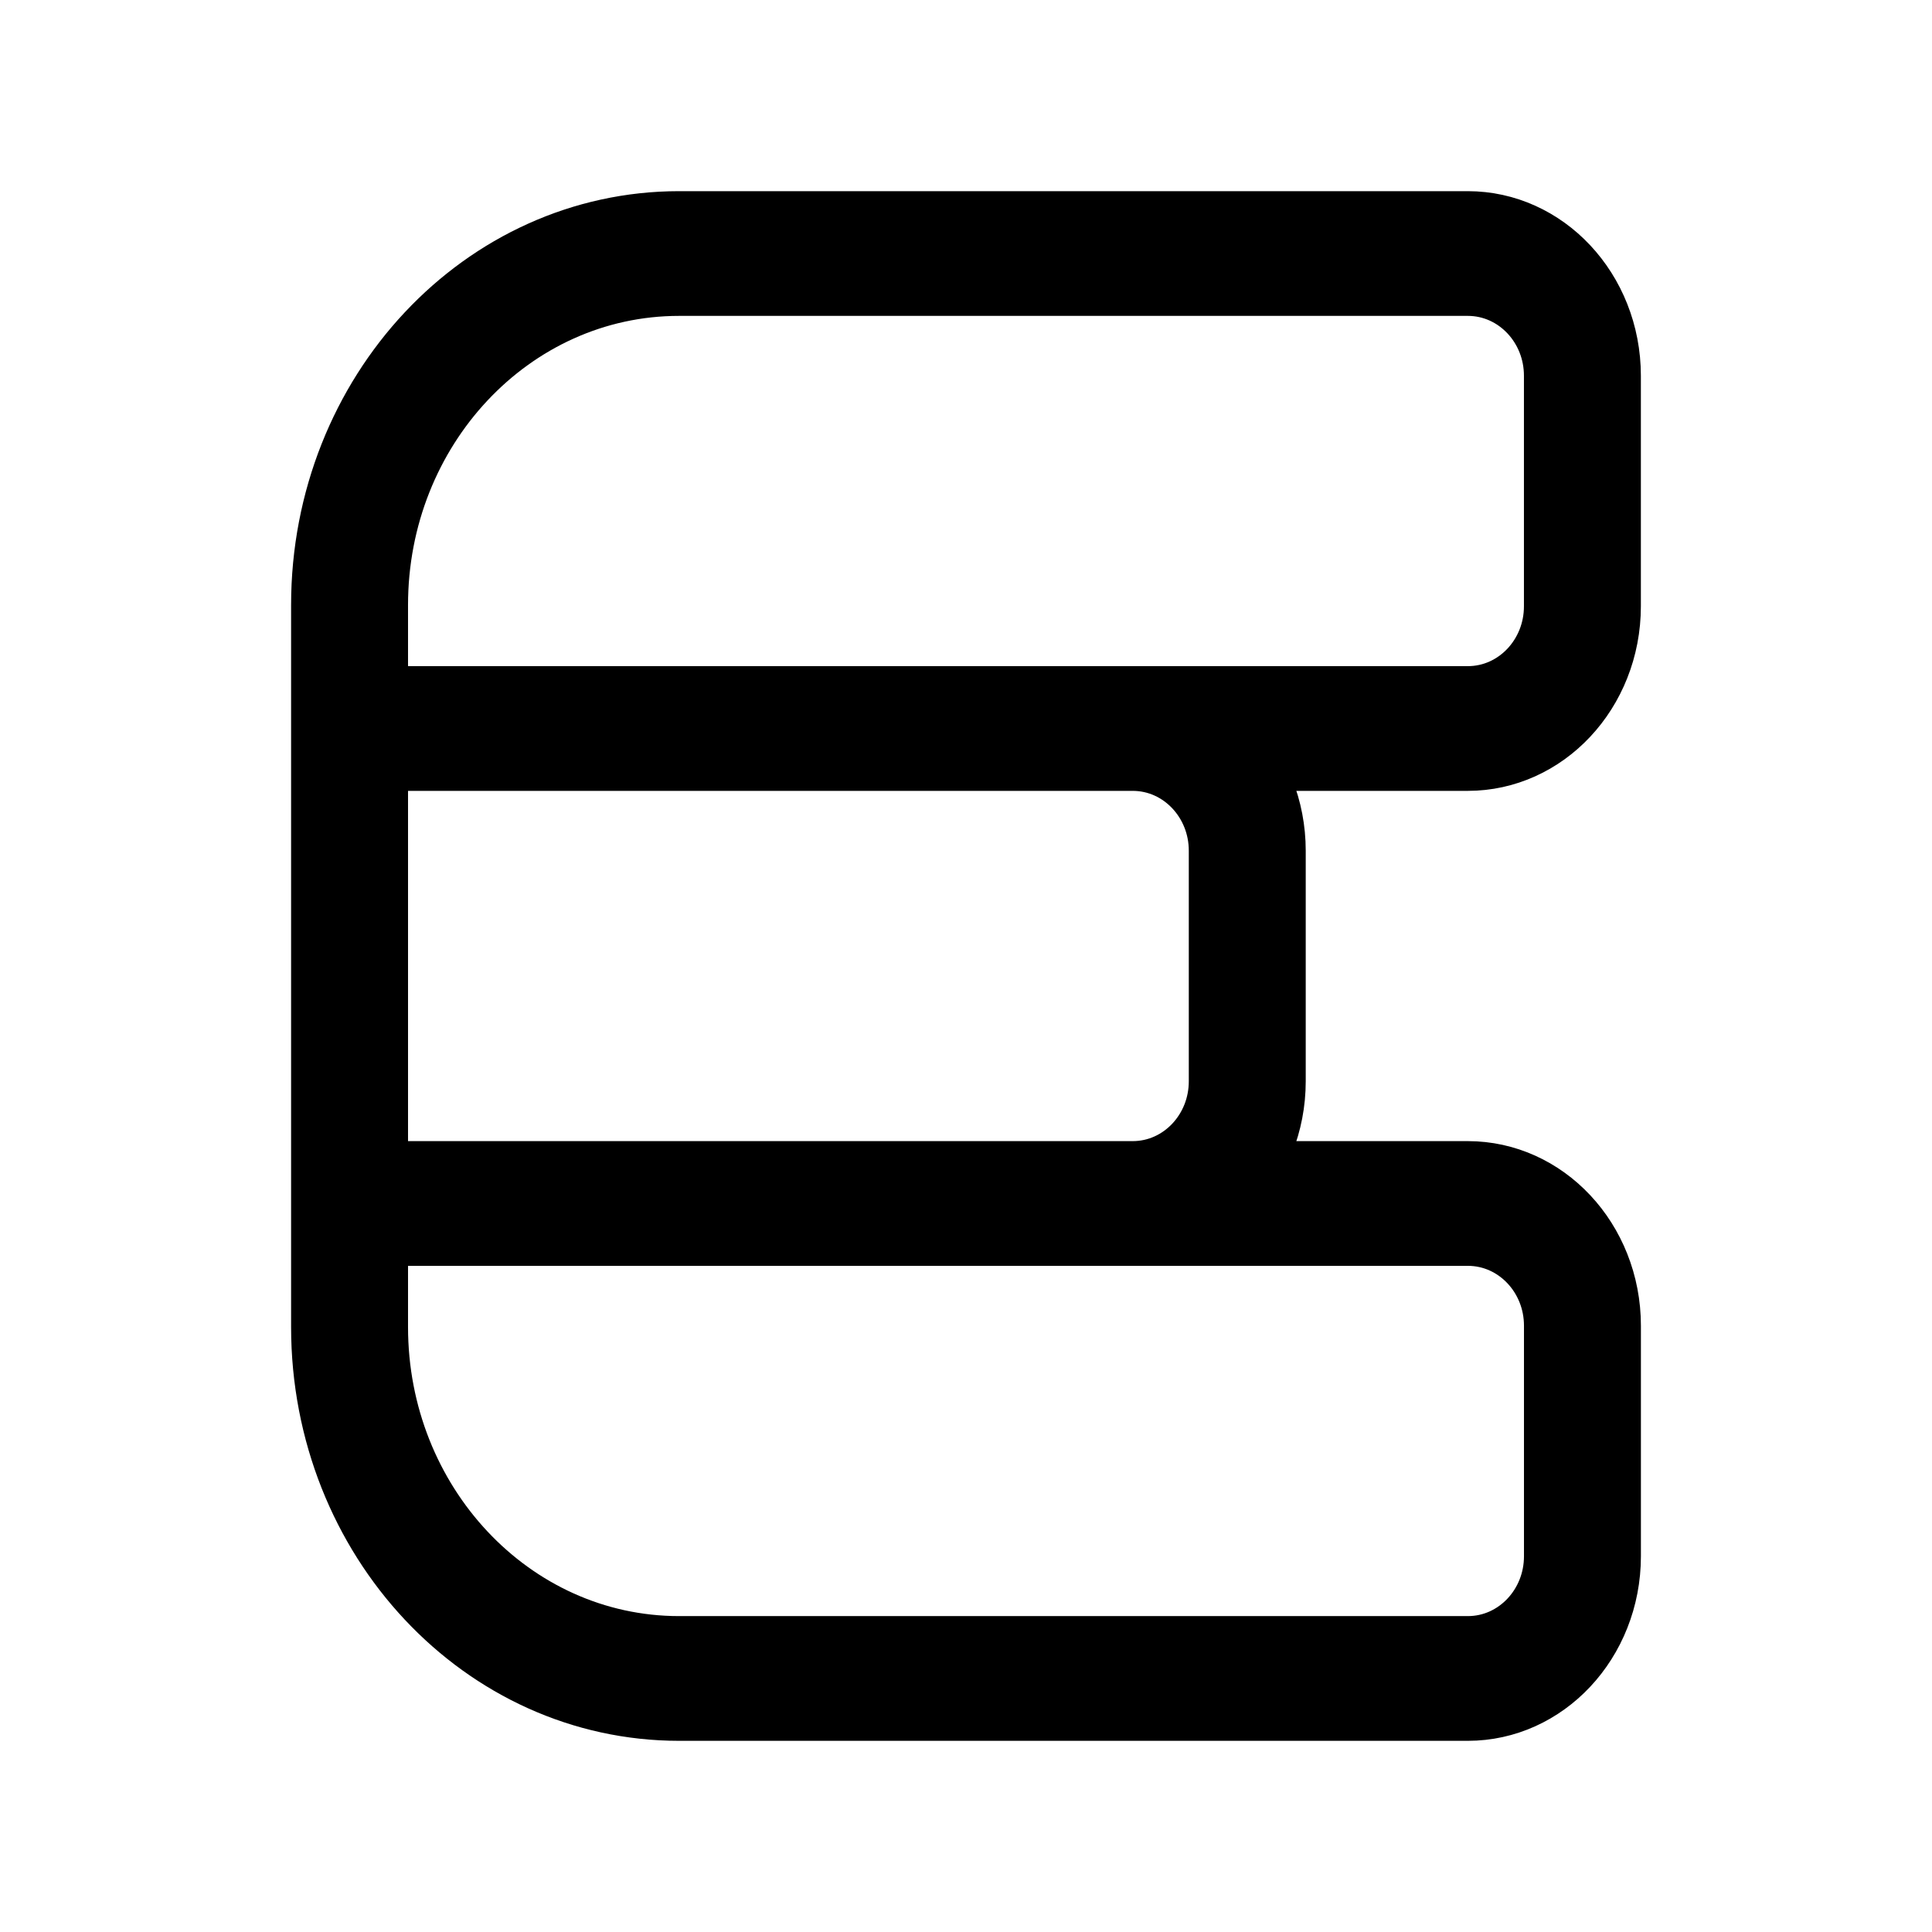
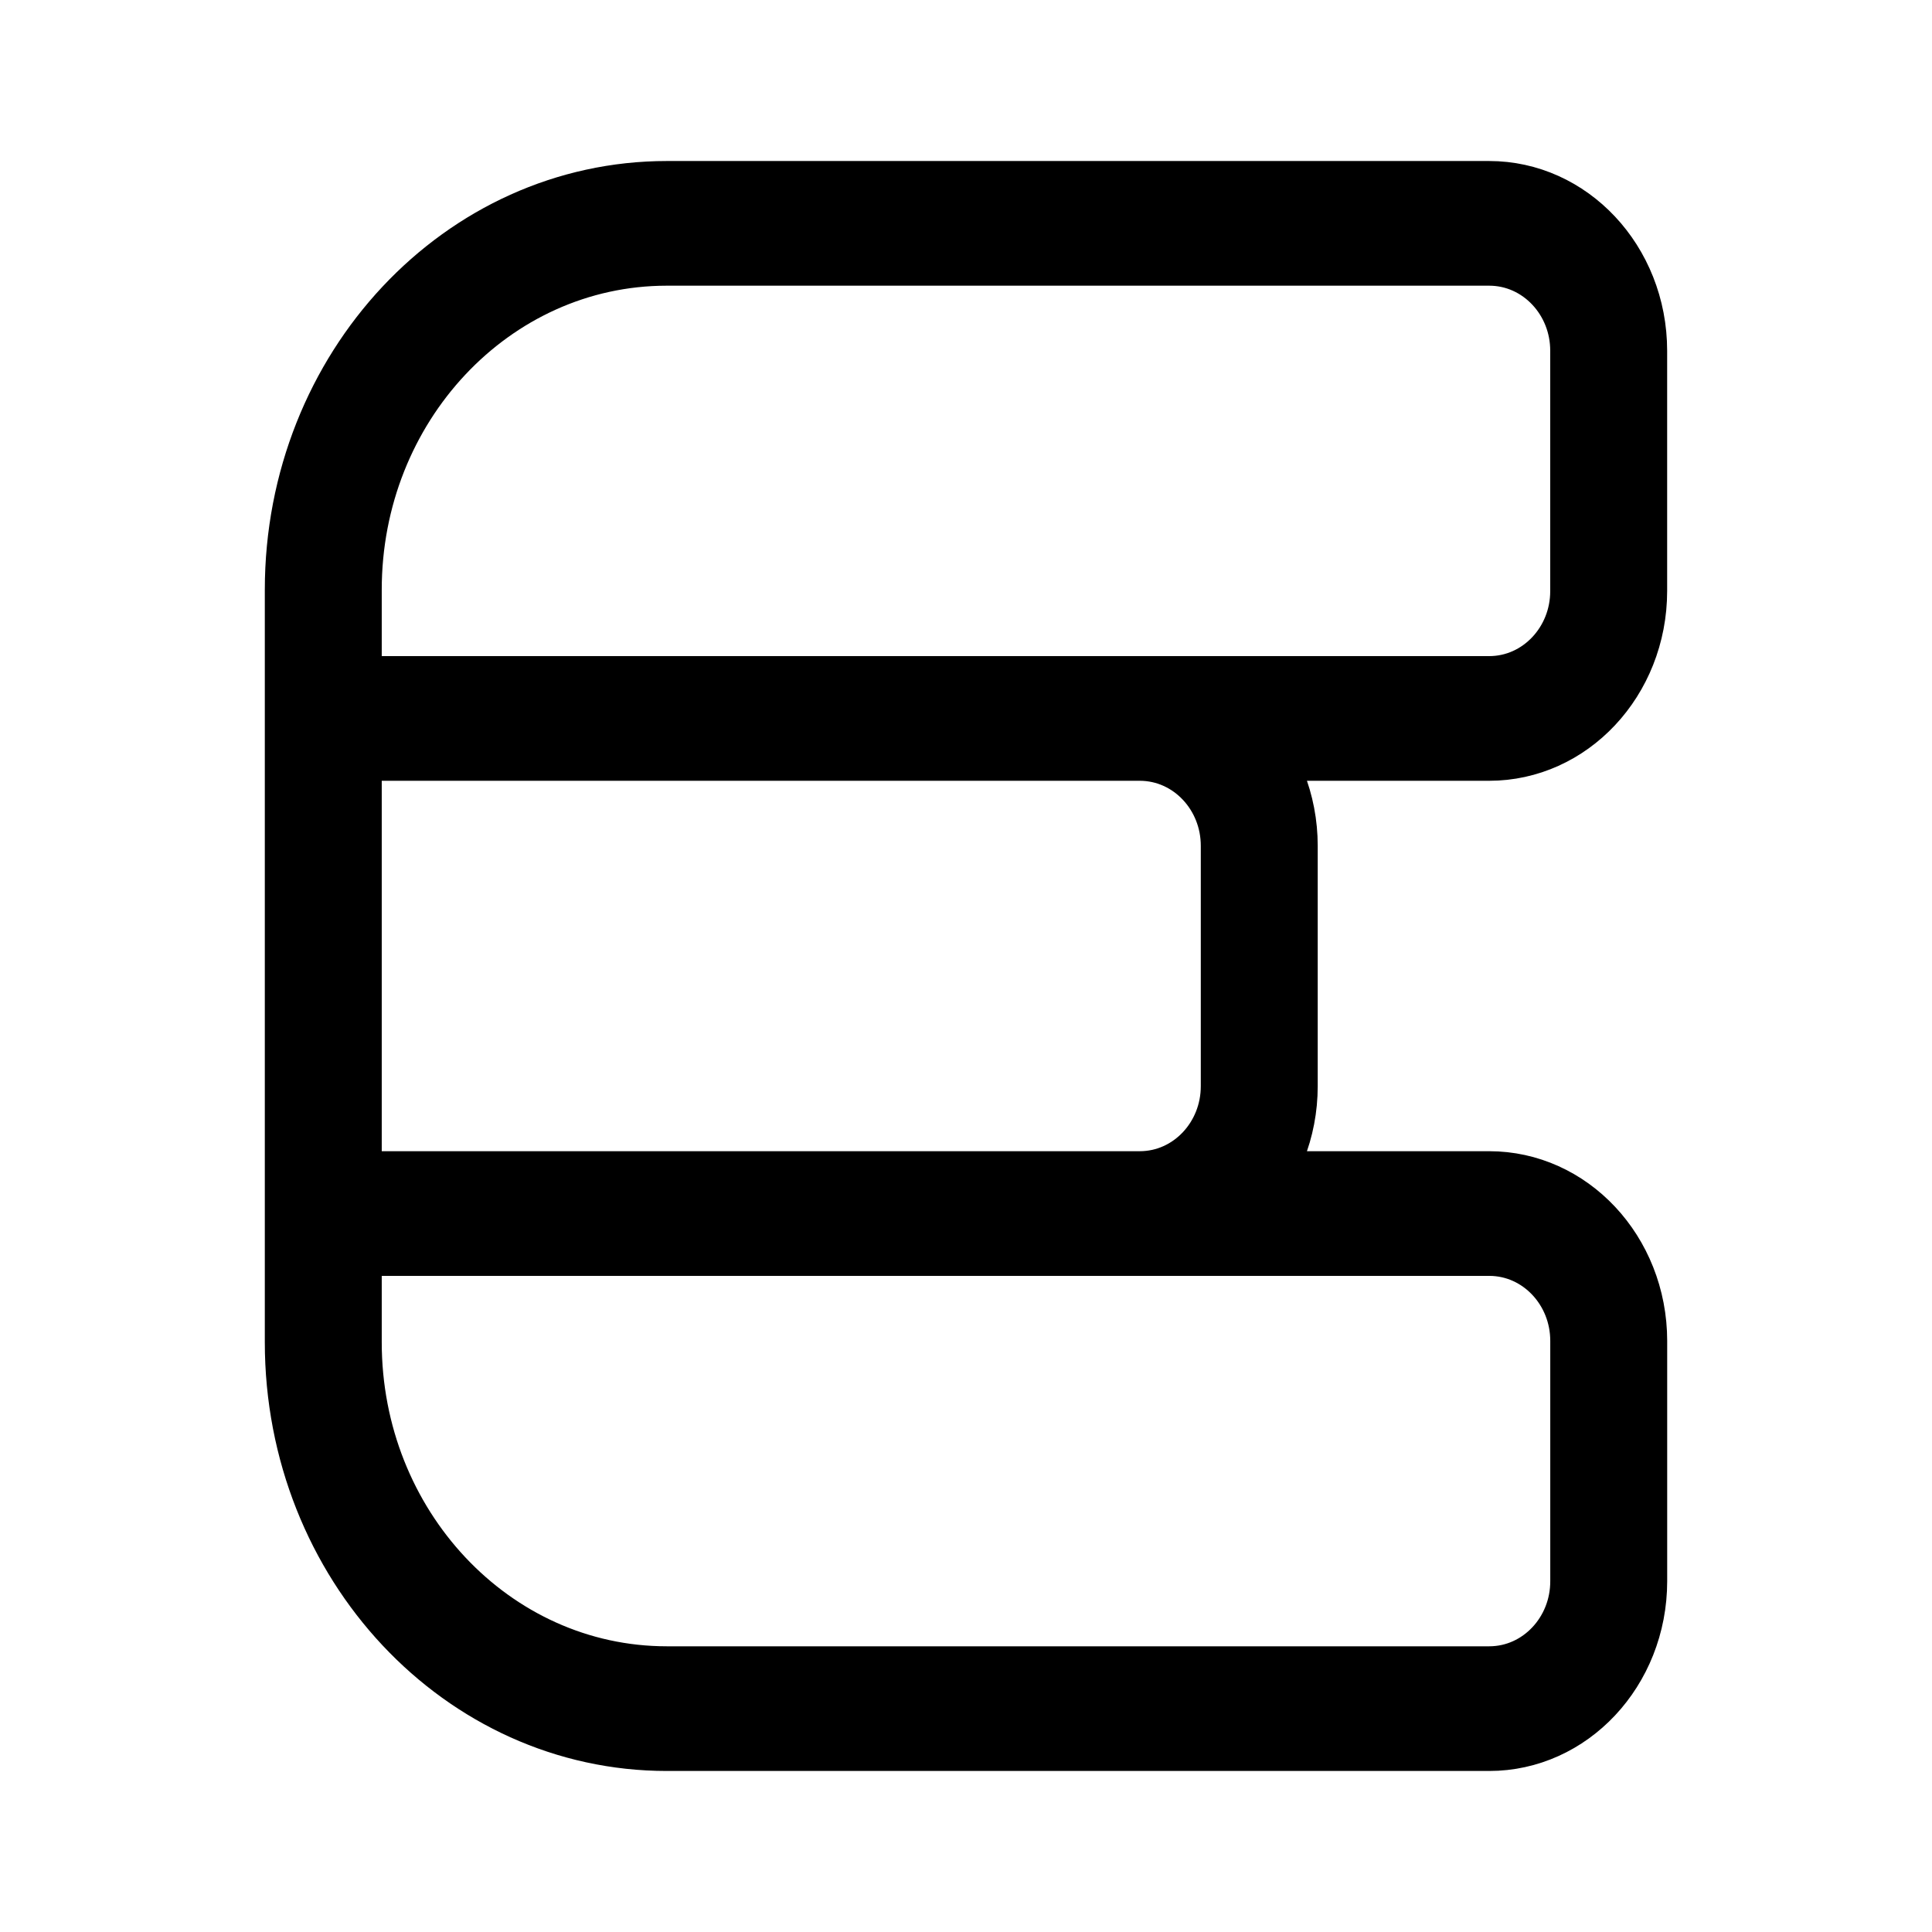
<svg xmlns="http://www.w3.org/2000/svg" width="192" height="192" viewBox="0 0 50.8 50.8" version="1.1" id="svg1" xml:space="preserve">
  <defs id="defs1" />
-   <path style="font-variation-settings:'wght' 700;fill:none;stroke:#000000;stroke-width:3.172;stroke-linecap:round;stroke-linejoin:round;stroke-dasharray:none;paint-order:stroke fill markers" d="m 8.456,18.883 v -3.141 a 8.939,8.939 135 0 1 8.939,-8.939 h 21.394 a 3.109,3.109 45 0 1 3.109,3.109 v 5.862 a 3.109,3.109 135 0 1 -3.109,3.109 z m 10e-8,12.08 v -12.08 H 29.698 a 3.109,3.109 45 0 1 3.109,3.109 v 5.862 a 3.109,3.109 135 0 1 -3.109,3.109 z m 0,3.141 V 30.963 H 38.79 a 3.109,3.109 45 0 1 3.109,3.109 v 5.862 a 3.109,3.109 135 0 1 -3.109,3.109 l -21.394,0 A 8.939,8.939 45 0 1 8.456,34.104 Z" id="path1" transform="matrix(0.9693309,0,0,1.033862,0.9946984,-0.3671066)" />
+   <path style="font-variation-settings:'wght' 700;fill:none;stroke:#000000;stroke-width:3.042;stroke-linecap:round;stroke-linejoin:round;stroke-dasharray:none;paint-order:stroke fill markers" d="m 8.456,18.883 v -3.141 a 8.939,8.939 135 0 1 8.939,-8.939 h 21.394 a 3.109,3.109 45 0 1 3.109,3.109 v 5.862 a 3.109,3.109 135 0 1 -3.109,3.109 z m 10e-8,12.08 v -12.08 H 29.698 a 3.109,3.109 45 0 1 3.109,3.109 v 5.862 a 3.109,3.109 135 0 1 -3.109,3.109 z m 0,3.141 V 30.963 H 38.79 a 3.109,3.109 45 0 1 3.109,3.109 l 0,5.862 a 3.109,3.109 135 0 1 -3.109,3.109 l -21.394,0 A 8.939,8.939 45 0 1 8.456,34.104 Z" id="path1" transform="matrix(1.010662,0,0,1.07765,-0.04590917,-1.458434)" />
</svg>
